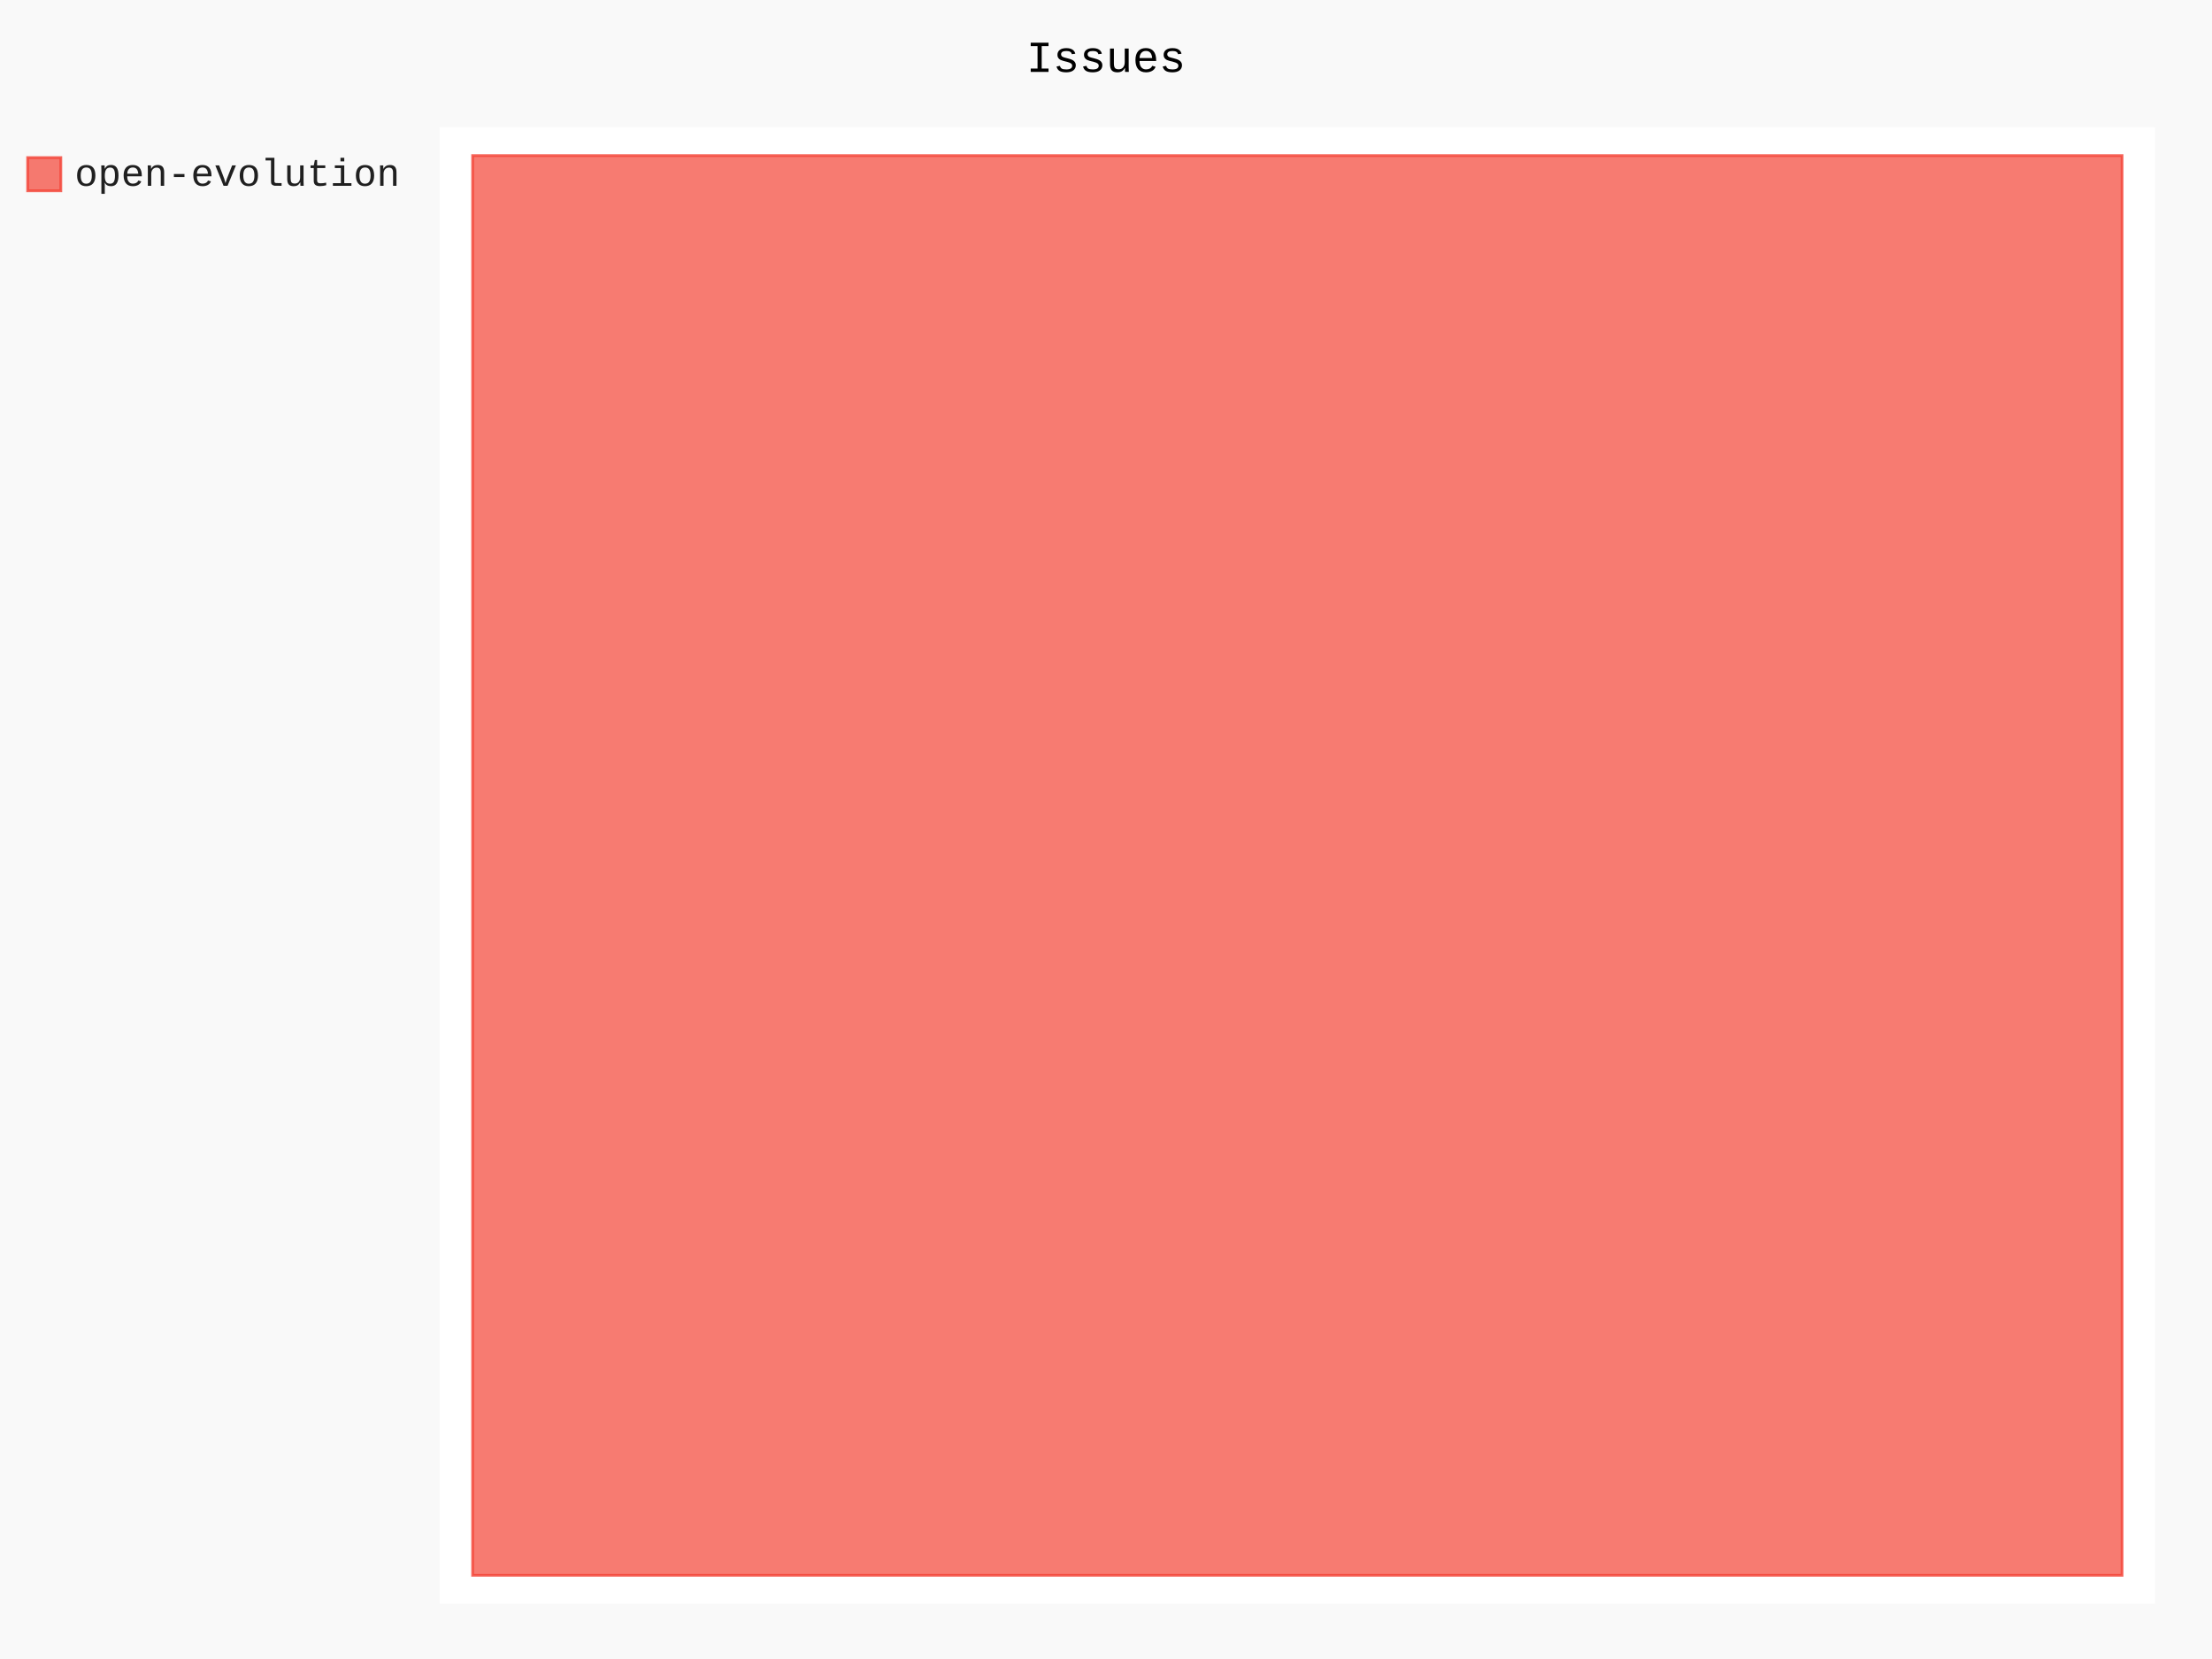
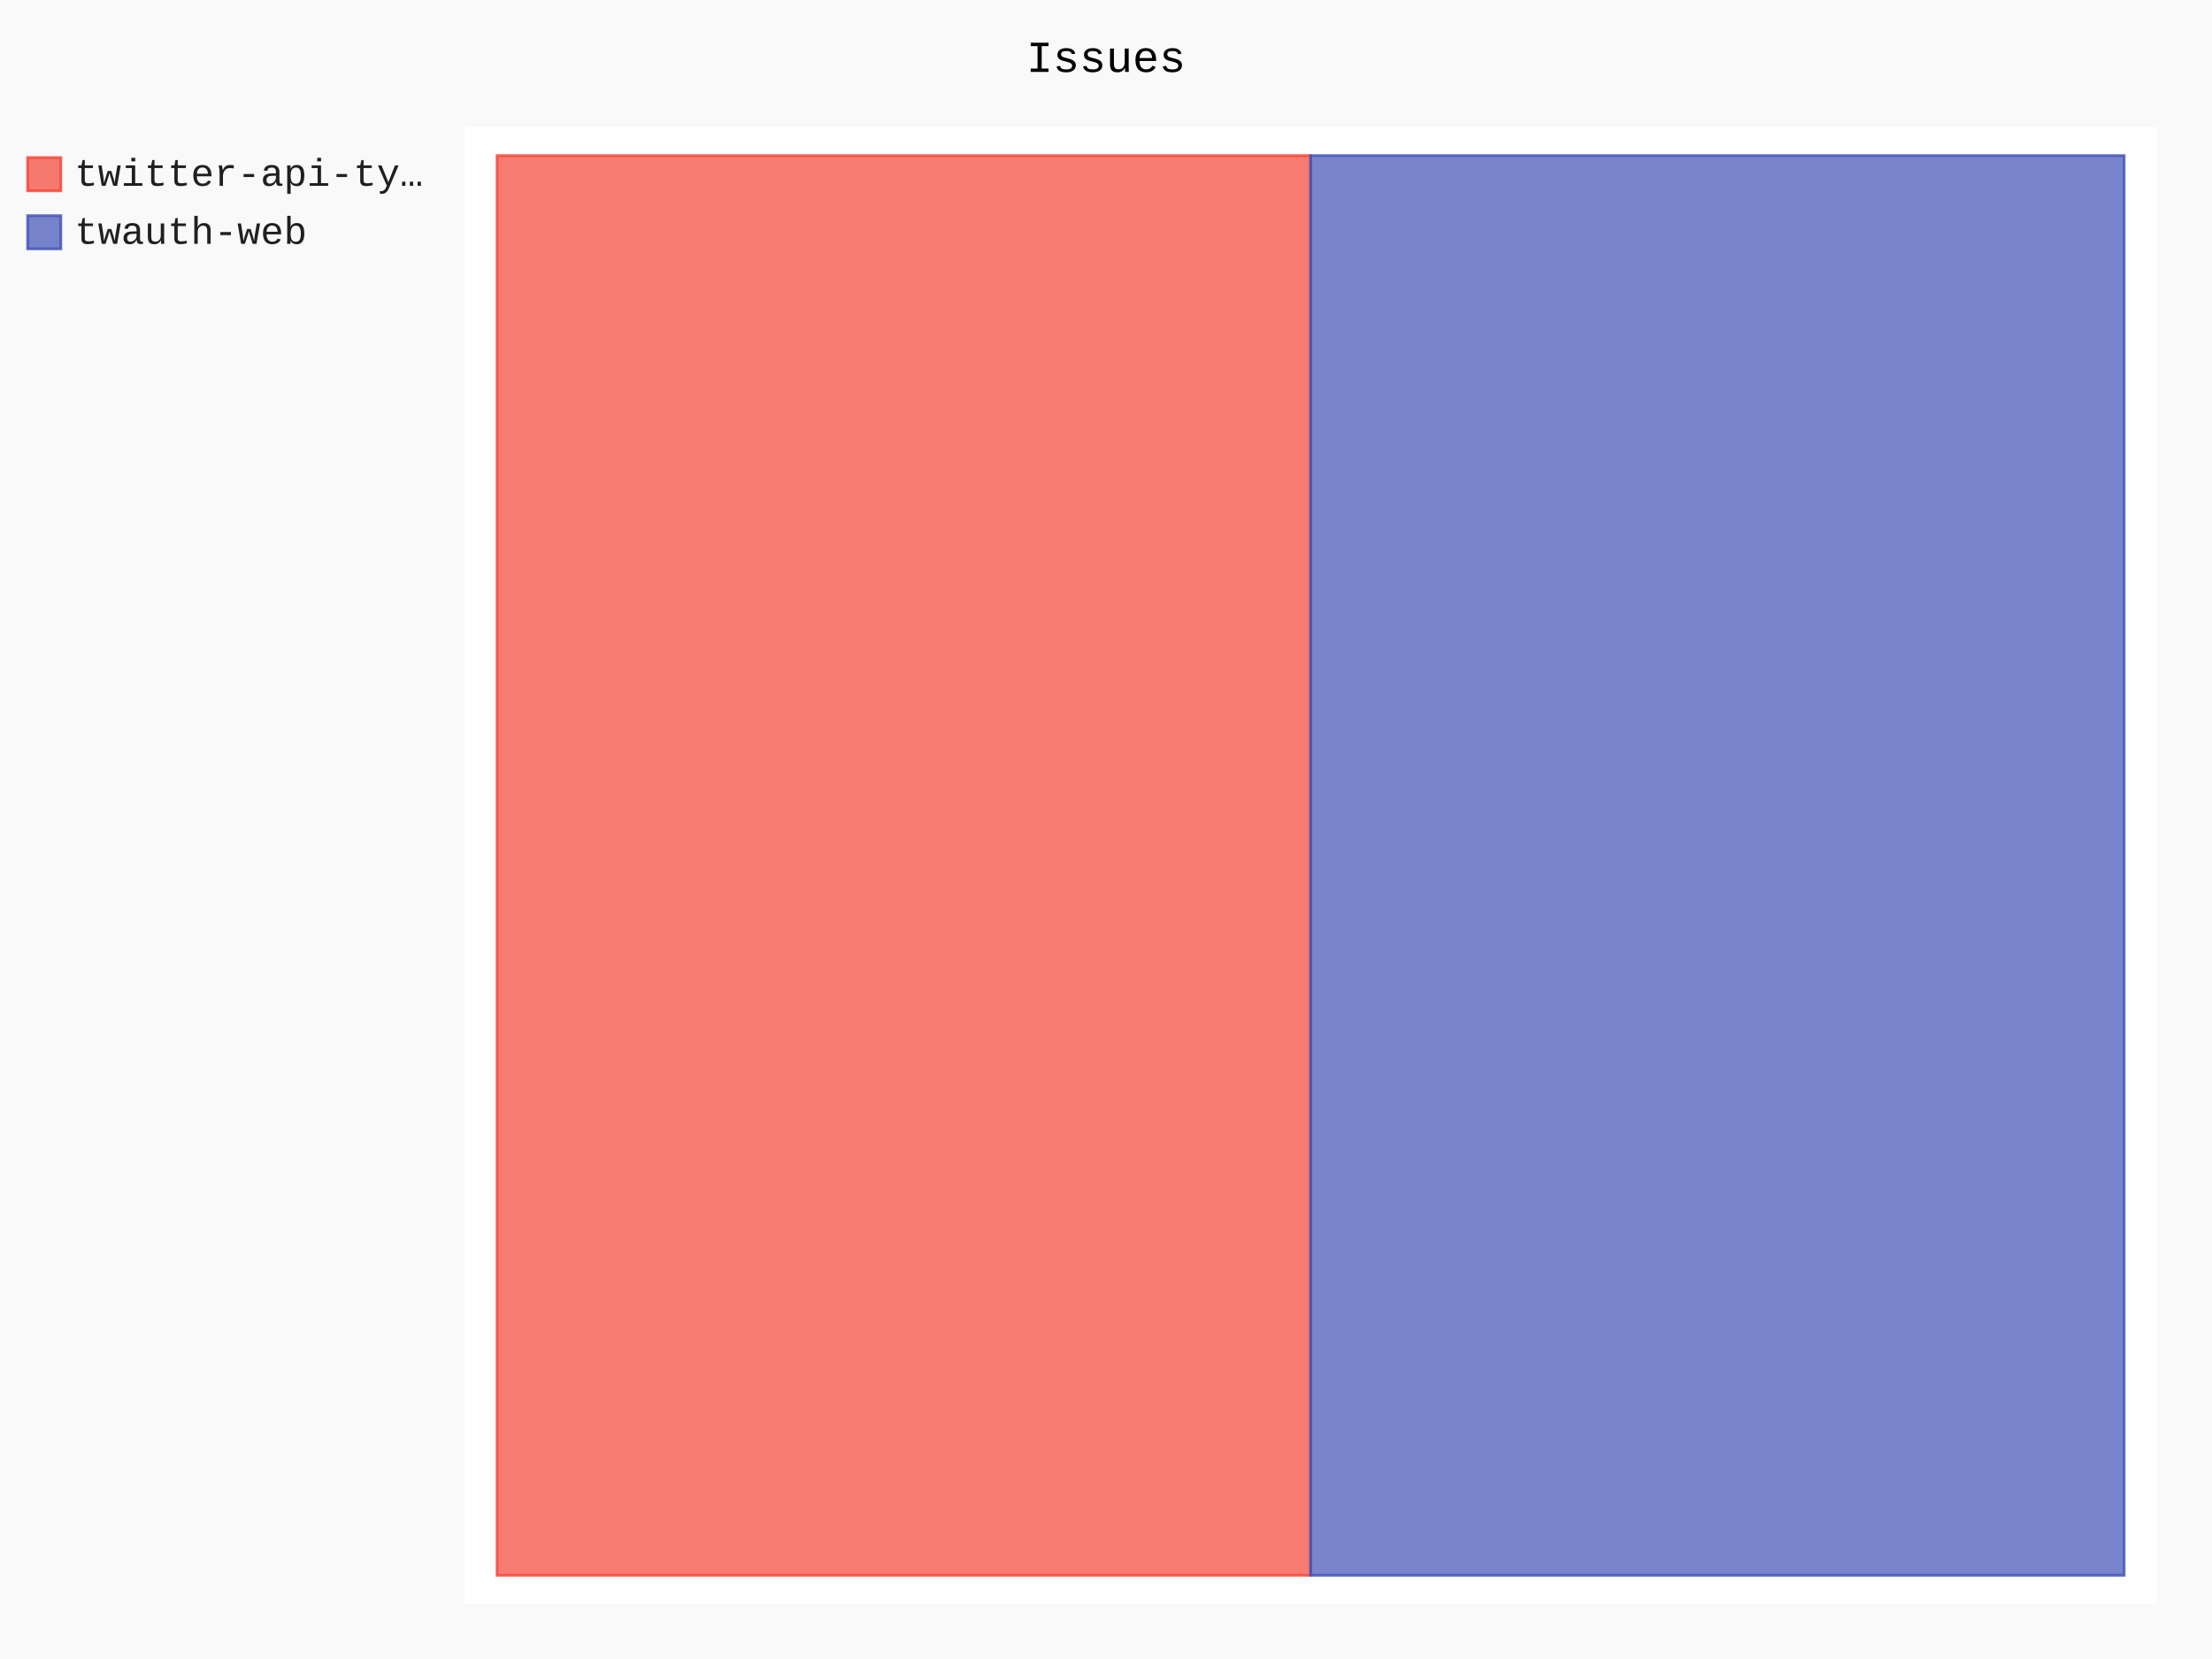
- <svg xmlns="http://www.w3.org/2000/svg" id="chart-f313dded-77ae-4429-8788-1c095951cef7" class="pygal-chart" viewBox="0 0 800 600">
+ <svg xmlns="http://www.w3.org/2000/svg" id="chart-6527375e-1ccc-4088-9cc5-779654d3c35a" class="pygal-chart" viewBox="0 0 800 600">
  <defs>
-     <style type="text/css">#chart-f313dded-77ae-4429-8788-1c095951cef7{-webkit-user-select:none;-webkit-font-smoothing:antialiased;font-family:Consolas,"Liberation Mono",Menlo,Courier,monospace}#chart-f313dded-77ae-4429-8788-1c095951cef7 .title{font-family:Consolas,"Liberation Mono",Menlo,Courier,monospace;font-size:16px}#chart-f313dded-77ae-4429-8788-1c095951cef7 .legends .legend text{font-family:Consolas,"Liberation Mono",Menlo,Courier,monospace;font-size:14px}#chart-f313dded-77ae-4429-8788-1c095951cef7 .axis text{font-family:Consolas,"Liberation Mono",Menlo,Courier,monospace;font-size:10px}#chart-f313dded-77ae-4429-8788-1c095951cef7 .axis text.major{font-family:Consolas,"Liberation Mono",Menlo,Courier,monospace;font-size:10px}#chart-f313dded-77ae-4429-8788-1c095951cef7 .text-overlay text.value{font-family:Consolas,"Liberation Mono",Menlo,Courier,monospace;font-size:16px}#chart-f313dded-77ae-4429-8788-1c095951cef7 .text-overlay text.label{font-family:Consolas,"Liberation Mono",Menlo,Courier,monospace;font-size:10px}#chart-f313dded-77ae-4429-8788-1c095951cef7 .tooltip{font-family:Consolas,"Liberation Mono",Menlo,Courier,monospace;font-size:14px}#chart-f313dded-77ae-4429-8788-1c095951cef7 text.no_data{font-family:Consolas,"Liberation Mono",Menlo,Courier,monospace;font-size:64px}
- #chart-f313dded-77ae-4429-8788-1c095951cef7{background-color:rgba(249,249,249,1)}#chart-f313dded-77ae-4429-8788-1c095951cef7 path,#chart-f313dded-77ae-4429-8788-1c095951cef7 line,#chart-f313dded-77ae-4429-8788-1c095951cef7 rect,#chart-f313dded-77ae-4429-8788-1c095951cef7 circle{-webkit-transition:150ms;-moz-transition:150ms;transition:150ms}#chart-f313dded-77ae-4429-8788-1c095951cef7 .graph &gt; .background{fill:rgba(249,249,249,1)}#chart-f313dded-77ae-4429-8788-1c095951cef7 .plot &gt; .background{fill:rgba(255,255,255,1)}#chart-f313dded-77ae-4429-8788-1c095951cef7 .graph{fill:rgba(0,0,0,.87)}#chart-f313dded-77ae-4429-8788-1c095951cef7 text.no_data{fill:rgba(0,0,0,1)}#chart-f313dded-77ae-4429-8788-1c095951cef7 .title{fill:rgba(0,0,0,1)}#chart-f313dded-77ae-4429-8788-1c095951cef7 .legends .legend text{fill:rgba(0,0,0,.87)}#chart-f313dded-77ae-4429-8788-1c095951cef7 .legends .legend:hover text{fill:rgba(0,0,0,1)}#chart-f313dded-77ae-4429-8788-1c095951cef7 .axis .line{stroke:rgba(0,0,0,1)}#chart-f313dded-77ae-4429-8788-1c095951cef7 .axis .guide.line{stroke:rgba(0,0,0,.54)}#chart-f313dded-77ae-4429-8788-1c095951cef7 .axis .major.line{stroke:rgba(0,0,0,.87)}#chart-f313dded-77ae-4429-8788-1c095951cef7 .axis text.major{fill:rgba(0,0,0,1)}#chart-f313dded-77ae-4429-8788-1c095951cef7 .axis.y .guides:hover .guide.line,#chart-f313dded-77ae-4429-8788-1c095951cef7 .line-graph .axis.x .guides:hover .guide.line,#chart-f313dded-77ae-4429-8788-1c095951cef7 .stackedline-graph .axis.x .guides:hover .guide.line,#chart-f313dded-77ae-4429-8788-1c095951cef7 .xy-graph .axis.x .guides:hover .guide.line{stroke:rgba(0,0,0,1)}#chart-f313dded-77ae-4429-8788-1c095951cef7 .axis .guides:hover text{fill:rgba(0,0,0,1)}#chart-f313dded-77ae-4429-8788-1c095951cef7 .reactive{fill-opacity:.7;stroke-opacity:.8;stroke-width:1}#chart-f313dded-77ae-4429-8788-1c095951cef7 .ci{stroke:rgba(0,0,0,.87)}#chart-f313dded-77ae-4429-8788-1c095951cef7 .reactive.active,#chart-f313dded-77ae-4429-8788-1c095951cef7 .active .reactive{fill-opacity:.8;stroke-opacity:.9;stroke-width:4}#chart-f313dded-77ae-4429-8788-1c095951cef7 .ci .reactive.active{stroke-width:1.5}#chart-f313dded-77ae-4429-8788-1c095951cef7 .series text{fill:rgba(0,0,0,1)}#chart-f313dded-77ae-4429-8788-1c095951cef7 .tooltip rect{fill:rgba(255,255,255,1);stroke:rgba(0,0,0,1);-webkit-transition:opacity 150ms;-moz-transition:opacity 150ms;transition:opacity 150ms}#chart-f313dded-77ae-4429-8788-1c095951cef7 .tooltip .label{fill:rgba(0,0,0,.87)}#chart-f313dded-77ae-4429-8788-1c095951cef7 .tooltip .label{fill:rgba(0,0,0,.87)}#chart-f313dded-77ae-4429-8788-1c095951cef7 .tooltip .legend{font-size:.8em;fill:rgba(0,0,0,.54)}#chart-f313dded-77ae-4429-8788-1c095951cef7 .tooltip .x_label{font-size:.6em;fill:rgba(0,0,0,1)}#chart-f313dded-77ae-4429-8788-1c095951cef7 .tooltip .xlink{font-size:.5em;text-decoration:underline}#chart-f313dded-77ae-4429-8788-1c095951cef7 .tooltip .value{font-size:1.5em}#chart-f313dded-77ae-4429-8788-1c095951cef7 .bound{font-size:.5em}#chart-f313dded-77ae-4429-8788-1c095951cef7 .max-value{font-size:.75em;fill:rgba(0,0,0,.54)}#chart-f313dded-77ae-4429-8788-1c095951cef7 .map-element{fill:rgba(255,255,255,1);stroke:rgba(0,0,0,.54) !important}#chart-f313dded-77ae-4429-8788-1c095951cef7 .map-element .reactive{fill-opacity:inherit;stroke-opacity:inherit}#chart-f313dded-77ae-4429-8788-1c095951cef7 .color-0,#chart-f313dded-77ae-4429-8788-1c095951cef7 .color-0 a:visited{stroke:#F44336;fill:#F44336}#chart-f313dded-77ae-4429-8788-1c095951cef7 .text-overlay .color-0 text{fill:black}
- #chart-f313dded-77ae-4429-8788-1c095951cef7 text.no_data{text-anchor:middle}#chart-f313dded-77ae-4429-8788-1c095951cef7 .guide.line{fill:none}#chart-f313dded-77ae-4429-8788-1c095951cef7 .centered{text-anchor:middle}#chart-f313dded-77ae-4429-8788-1c095951cef7 .title{text-anchor:middle}#chart-f313dded-77ae-4429-8788-1c095951cef7 .legends .legend text{fill-opacity:1}#chart-f313dded-77ae-4429-8788-1c095951cef7 .axis.x text{text-anchor:middle}#chart-f313dded-77ae-4429-8788-1c095951cef7 .axis.x:not(.web) text[transform]{text-anchor:start}#chart-f313dded-77ae-4429-8788-1c095951cef7 .axis.x:not(.web) text[transform].backwards{text-anchor:end}#chart-f313dded-77ae-4429-8788-1c095951cef7 .axis.y text{text-anchor:end}#chart-f313dded-77ae-4429-8788-1c095951cef7 .axis.y text[transform].backwards{text-anchor:start}#chart-f313dded-77ae-4429-8788-1c095951cef7 .axis.y2 text{text-anchor:start}#chart-f313dded-77ae-4429-8788-1c095951cef7 .axis.y2 text[transform].backwards{text-anchor:end}#chart-f313dded-77ae-4429-8788-1c095951cef7 .axis .guide.line{stroke-dasharray:4,4;stroke:black}#chart-f313dded-77ae-4429-8788-1c095951cef7 .axis .major.guide.line{stroke-dasharray:6,6;stroke:black}#chart-f313dded-77ae-4429-8788-1c095951cef7 .horizontal .axis.y .guide.line,#chart-f313dded-77ae-4429-8788-1c095951cef7 .horizontal .axis.y2 .guide.line,#chart-f313dded-77ae-4429-8788-1c095951cef7 .vertical .axis.x .guide.line{opacity:0}#chart-f313dded-77ae-4429-8788-1c095951cef7 .horizontal .axis.always_show .guide.line,#chart-f313dded-77ae-4429-8788-1c095951cef7 .vertical .axis.always_show .guide.line{opacity:1 !important}#chart-f313dded-77ae-4429-8788-1c095951cef7 .axis.y .guides:hover .guide.line,#chart-f313dded-77ae-4429-8788-1c095951cef7 .axis.y2 .guides:hover .guide.line,#chart-f313dded-77ae-4429-8788-1c095951cef7 .axis.x .guides:hover .guide.line{opacity:1}#chart-f313dded-77ae-4429-8788-1c095951cef7 .axis .guides:hover text{opacity:1}#chart-f313dded-77ae-4429-8788-1c095951cef7 .nofill{fill:none}#chart-f313dded-77ae-4429-8788-1c095951cef7 .subtle-fill{fill-opacity:.2}#chart-f313dded-77ae-4429-8788-1c095951cef7 .dot{stroke-width:1px;fill-opacity:1;stroke-opacity:1}#chart-f313dded-77ae-4429-8788-1c095951cef7 .dot.active{stroke-width:5px}#chart-f313dded-77ae-4429-8788-1c095951cef7 .dot.negative{fill:transparent}#chart-f313dded-77ae-4429-8788-1c095951cef7 text,#chart-f313dded-77ae-4429-8788-1c095951cef7 tspan{stroke:none !important}#chart-f313dded-77ae-4429-8788-1c095951cef7 .series text.active{opacity:1}#chart-f313dded-77ae-4429-8788-1c095951cef7 .tooltip rect{fill-opacity:.95;stroke-width:.5}#chart-f313dded-77ae-4429-8788-1c095951cef7 .tooltip text{fill-opacity:1}#chart-f313dded-77ae-4429-8788-1c095951cef7 .showable{visibility:hidden}#chart-f313dded-77ae-4429-8788-1c095951cef7 .showable.shown{visibility:visible}#chart-f313dded-77ae-4429-8788-1c095951cef7 .gauge-background{fill:rgba(229,229,229,1);stroke:none}#chart-f313dded-77ae-4429-8788-1c095951cef7 .bg-lines{stroke:rgba(249,249,249,1);stroke-width:2px}</style>
+     <style type="text/css">#chart-6527375e-1ccc-4088-9cc5-779654d3c35a{-webkit-user-select:none;-webkit-font-smoothing:antialiased;font-family:Consolas,"Liberation Mono",Menlo,Courier,monospace}#chart-6527375e-1ccc-4088-9cc5-779654d3c35a .title{font-family:Consolas,"Liberation Mono",Menlo,Courier,monospace;font-size:16px}#chart-6527375e-1ccc-4088-9cc5-779654d3c35a .legends .legend text{font-family:Consolas,"Liberation Mono",Menlo,Courier,monospace;font-size:14px}#chart-6527375e-1ccc-4088-9cc5-779654d3c35a .axis text{font-family:Consolas,"Liberation Mono",Menlo,Courier,monospace;font-size:10px}#chart-6527375e-1ccc-4088-9cc5-779654d3c35a .axis text.major{font-family:Consolas,"Liberation Mono",Menlo,Courier,monospace;font-size:10px}#chart-6527375e-1ccc-4088-9cc5-779654d3c35a .text-overlay text.value{font-family:Consolas,"Liberation Mono",Menlo,Courier,monospace;font-size:16px}#chart-6527375e-1ccc-4088-9cc5-779654d3c35a .text-overlay text.label{font-family:Consolas,"Liberation Mono",Menlo,Courier,monospace;font-size:10px}#chart-6527375e-1ccc-4088-9cc5-779654d3c35a .tooltip{font-family:Consolas,"Liberation Mono",Menlo,Courier,monospace;font-size:14px}#chart-6527375e-1ccc-4088-9cc5-779654d3c35a text.no_data{font-family:Consolas,"Liberation Mono",Menlo,Courier,monospace;font-size:64px}
+ #chart-6527375e-1ccc-4088-9cc5-779654d3c35a{background-color:rgba(249,249,249,1)}#chart-6527375e-1ccc-4088-9cc5-779654d3c35a path,#chart-6527375e-1ccc-4088-9cc5-779654d3c35a line,#chart-6527375e-1ccc-4088-9cc5-779654d3c35a rect,#chart-6527375e-1ccc-4088-9cc5-779654d3c35a circle{-webkit-transition:150ms;-moz-transition:150ms;transition:150ms}#chart-6527375e-1ccc-4088-9cc5-779654d3c35a .graph &gt; .background{fill:rgba(249,249,249,1)}#chart-6527375e-1ccc-4088-9cc5-779654d3c35a .plot &gt; .background{fill:rgba(255,255,255,1)}#chart-6527375e-1ccc-4088-9cc5-779654d3c35a .graph{fill:rgba(0,0,0,.87)}#chart-6527375e-1ccc-4088-9cc5-779654d3c35a text.no_data{fill:rgba(0,0,0,1)}#chart-6527375e-1ccc-4088-9cc5-779654d3c35a .title{fill:rgba(0,0,0,1)}#chart-6527375e-1ccc-4088-9cc5-779654d3c35a .legends .legend text{fill:rgba(0,0,0,.87)}#chart-6527375e-1ccc-4088-9cc5-779654d3c35a .legends .legend:hover text{fill:rgba(0,0,0,1)}#chart-6527375e-1ccc-4088-9cc5-779654d3c35a .axis .line{stroke:rgba(0,0,0,1)}#chart-6527375e-1ccc-4088-9cc5-779654d3c35a .axis .guide.line{stroke:rgba(0,0,0,.54)}#chart-6527375e-1ccc-4088-9cc5-779654d3c35a .axis .major.line{stroke:rgba(0,0,0,.87)}#chart-6527375e-1ccc-4088-9cc5-779654d3c35a .axis text.major{fill:rgba(0,0,0,1)}#chart-6527375e-1ccc-4088-9cc5-779654d3c35a .axis.y .guides:hover .guide.line,#chart-6527375e-1ccc-4088-9cc5-779654d3c35a .line-graph .axis.x .guides:hover .guide.line,#chart-6527375e-1ccc-4088-9cc5-779654d3c35a .stackedline-graph .axis.x .guides:hover .guide.line,#chart-6527375e-1ccc-4088-9cc5-779654d3c35a .xy-graph .axis.x .guides:hover .guide.line{stroke:rgba(0,0,0,1)}#chart-6527375e-1ccc-4088-9cc5-779654d3c35a .axis .guides:hover text{fill:rgba(0,0,0,1)}#chart-6527375e-1ccc-4088-9cc5-779654d3c35a .reactive{fill-opacity:.7;stroke-opacity:.8;stroke-width:1}#chart-6527375e-1ccc-4088-9cc5-779654d3c35a .ci{stroke:rgba(0,0,0,.87)}#chart-6527375e-1ccc-4088-9cc5-779654d3c35a .reactive.active,#chart-6527375e-1ccc-4088-9cc5-779654d3c35a .active .reactive{fill-opacity:.8;stroke-opacity:.9;stroke-width:4}#chart-6527375e-1ccc-4088-9cc5-779654d3c35a .ci .reactive.active{stroke-width:1.5}#chart-6527375e-1ccc-4088-9cc5-779654d3c35a .series text{fill:rgba(0,0,0,1)}#chart-6527375e-1ccc-4088-9cc5-779654d3c35a .tooltip rect{fill:rgba(255,255,255,1);stroke:rgba(0,0,0,1);-webkit-transition:opacity 150ms;-moz-transition:opacity 150ms;transition:opacity 150ms}#chart-6527375e-1ccc-4088-9cc5-779654d3c35a .tooltip .label{fill:rgba(0,0,0,.87)}#chart-6527375e-1ccc-4088-9cc5-779654d3c35a .tooltip .label{fill:rgba(0,0,0,.87)}#chart-6527375e-1ccc-4088-9cc5-779654d3c35a .tooltip .legend{font-size:.8em;fill:rgba(0,0,0,.54)}#chart-6527375e-1ccc-4088-9cc5-779654d3c35a .tooltip .x_label{font-size:.6em;fill:rgba(0,0,0,1)}#chart-6527375e-1ccc-4088-9cc5-779654d3c35a .tooltip .xlink{font-size:.5em;text-decoration:underline}#chart-6527375e-1ccc-4088-9cc5-779654d3c35a .tooltip .value{font-size:1.5em}#chart-6527375e-1ccc-4088-9cc5-779654d3c35a .bound{font-size:.5em}#chart-6527375e-1ccc-4088-9cc5-779654d3c35a .max-value{font-size:.75em;fill:rgba(0,0,0,.54)}#chart-6527375e-1ccc-4088-9cc5-779654d3c35a .map-element{fill:rgba(255,255,255,1);stroke:rgba(0,0,0,.54) !important}#chart-6527375e-1ccc-4088-9cc5-779654d3c35a .map-element .reactive{fill-opacity:inherit;stroke-opacity:inherit}#chart-6527375e-1ccc-4088-9cc5-779654d3c35a .color-0,#chart-6527375e-1ccc-4088-9cc5-779654d3c35a .color-0 a:visited{stroke:#F44336;fill:#F44336}#chart-6527375e-1ccc-4088-9cc5-779654d3c35a .color-1,#chart-6527375e-1ccc-4088-9cc5-779654d3c35a .color-1 a:visited{stroke:#3F51B5;fill:#3F51B5}#chart-6527375e-1ccc-4088-9cc5-779654d3c35a .text-overlay .color-0 text{fill:black}#chart-6527375e-1ccc-4088-9cc5-779654d3c35a .text-overlay .color-1 text{fill:black}
+ #chart-6527375e-1ccc-4088-9cc5-779654d3c35a text.no_data{text-anchor:middle}#chart-6527375e-1ccc-4088-9cc5-779654d3c35a .guide.line{fill:none}#chart-6527375e-1ccc-4088-9cc5-779654d3c35a .centered{text-anchor:middle}#chart-6527375e-1ccc-4088-9cc5-779654d3c35a .title{text-anchor:middle}#chart-6527375e-1ccc-4088-9cc5-779654d3c35a .legends .legend text{fill-opacity:1}#chart-6527375e-1ccc-4088-9cc5-779654d3c35a .axis.x text{text-anchor:middle}#chart-6527375e-1ccc-4088-9cc5-779654d3c35a .axis.x:not(.web) text[transform]{text-anchor:start}#chart-6527375e-1ccc-4088-9cc5-779654d3c35a .axis.x:not(.web) text[transform].backwards{text-anchor:end}#chart-6527375e-1ccc-4088-9cc5-779654d3c35a .axis.y text{text-anchor:end}#chart-6527375e-1ccc-4088-9cc5-779654d3c35a .axis.y text[transform].backwards{text-anchor:start}#chart-6527375e-1ccc-4088-9cc5-779654d3c35a .axis.y2 text{text-anchor:start}#chart-6527375e-1ccc-4088-9cc5-779654d3c35a .axis.y2 text[transform].backwards{text-anchor:end}#chart-6527375e-1ccc-4088-9cc5-779654d3c35a .axis .guide.line{stroke-dasharray:4,4;stroke:black}#chart-6527375e-1ccc-4088-9cc5-779654d3c35a .axis .major.guide.line{stroke-dasharray:6,6;stroke:black}#chart-6527375e-1ccc-4088-9cc5-779654d3c35a .horizontal .axis.y .guide.line,#chart-6527375e-1ccc-4088-9cc5-779654d3c35a .horizontal .axis.y2 .guide.line,#chart-6527375e-1ccc-4088-9cc5-779654d3c35a .vertical .axis.x .guide.line{opacity:0}#chart-6527375e-1ccc-4088-9cc5-779654d3c35a .horizontal .axis.always_show .guide.line,#chart-6527375e-1ccc-4088-9cc5-779654d3c35a .vertical .axis.always_show .guide.line{opacity:1 !important}#chart-6527375e-1ccc-4088-9cc5-779654d3c35a .axis.y .guides:hover .guide.line,#chart-6527375e-1ccc-4088-9cc5-779654d3c35a .axis.y2 .guides:hover .guide.line,#chart-6527375e-1ccc-4088-9cc5-779654d3c35a .axis.x .guides:hover .guide.line{opacity:1}#chart-6527375e-1ccc-4088-9cc5-779654d3c35a .axis .guides:hover text{opacity:1}#chart-6527375e-1ccc-4088-9cc5-779654d3c35a .nofill{fill:none}#chart-6527375e-1ccc-4088-9cc5-779654d3c35a .subtle-fill{fill-opacity:.2}#chart-6527375e-1ccc-4088-9cc5-779654d3c35a .dot{stroke-width:1px;fill-opacity:1;stroke-opacity:1}#chart-6527375e-1ccc-4088-9cc5-779654d3c35a .dot.active{stroke-width:5px}#chart-6527375e-1ccc-4088-9cc5-779654d3c35a .dot.negative{fill:transparent}#chart-6527375e-1ccc-4088-9cc5-779654d3c35a text,#chart-6527375e-1ccc-4088-9cc5-779654d3c35a tspan{stroke:none !important}#chart-6527375e-1ccc-4088-9cc5-779654d3c35a .series text.active{opacity:1}#chart-6527375e-1ccc-4088-9cc5-779654d3c35a .tooltip rect{fill-opacity:.95;stroke-width:.5}#chart-6527375e-1ccc-4088-9cc5-779654d3c35a .tooltip text{fill-opacity:1}#chart-6527375e-1ccc-4088-9cc5-779654d3c35a .showable{visibility:hidden}#chart-6527375e-1ccc-4088-9cc5-779654d3c35a .showable.shown{visibility:visible}#chart-6527375e-1ccc-4088-9cc5-779654d3c35a .gauge-background{fill:rgba(229,229,229,1);stroke:none}#chart-6527375e-1ccc-4088-9cc5-779654d3c35a .bg-lines{stroke:rgba(249,249,249,1);stroke-width:2px}</style>
  </defs>
  <g class="graph treemap-graph vertical">
    <rect x="0" y="0" width="800" height="600" class="background" />
-     <g transform="translate(159, 46)" class="plot">
-       <rect x="0" y="0" width="620.4" height="534" class="background" />
+     <g transform="translate(168, 46)" class="plot">
+       <rect x="0" y="0" width="612.0" height="534" class="background" />
      <g class="series serie-0 color-0">
        <g class="rects">
          <g class="rect">
-             <rect x="11.931" y="10.269" width="596.538" height="513.462" class="rect reactive tooltip-trigger" />
+             <rect x="11.769" y="10.269" width="294.231" height="513.462" class="rect reactive tooltip-trigger" />
+           </g>
+         </g>
+       </g>
+       <g class="series serie-1 color-1">
+         <g class="rects">
+           <g class="rect">
+             <rect x="306.0" y="10.269" width="294.231" height="513.462" class="rect reactive tooltip-trigger" />
          </g>
        </g>
      </g>
    </g>
    <g class="titles">
      <text x="400.0" y="26" class="title plot_title">Issues</text>
    </g>
-     <g transform="translate(159, 46)" class="plot overlay">
+     <g transform="translate(168, 46)" class="plot overlay">
      <g class="series serie-0 color-0" />
+       <g class="series serie-1 color-1" />
    </g>
-     <g transform="translate(159, 46)" class="plot text-overlay">
+     <g transform="translate(168, 46)" class="plot text-overlay">
      <g class="series serie-0 color-0" />
+       <g class="series serie-1 color-1" />
    </g>
-     <g transform="translate(159, 46)" class="plot tooltip-overlay">
+     <g transform="translate(168, 46)" class="plot tooltip-overlay">
      <g transform="translate(0 0)" style="opacity: 0" class="tooltip">
        <rect rx="0" ry="0" width="0" height="0" class="tooltip-box" />
        <g class="text" />
      </g>
    </g>
    <g transform="translate(10, 56)" class="legends">
      <g id="activate-serie-0" class="legend reactive activate-serie">
        <rect x="0.0" y="1.0" width="12" height="12" class="color-0 reactive" />
-         <text x="17.0" y="11.2">open-evolution</text>
+         <text x="17.0" y="11.2">twitter-api-ty…</text>
+       </g>
+       <g id="activate-serie-1" class="legend reactive activate-serie">
+         <rect x="0.0" y="22.0" width="12" height="12" class="color-1 reactive" />
+         <text x="17.0" y="32.2">twauth-web</text>
      </g>
    </g>
    <g transform="translate(790, 56)" class="legends" />
  </g>
</svg>
